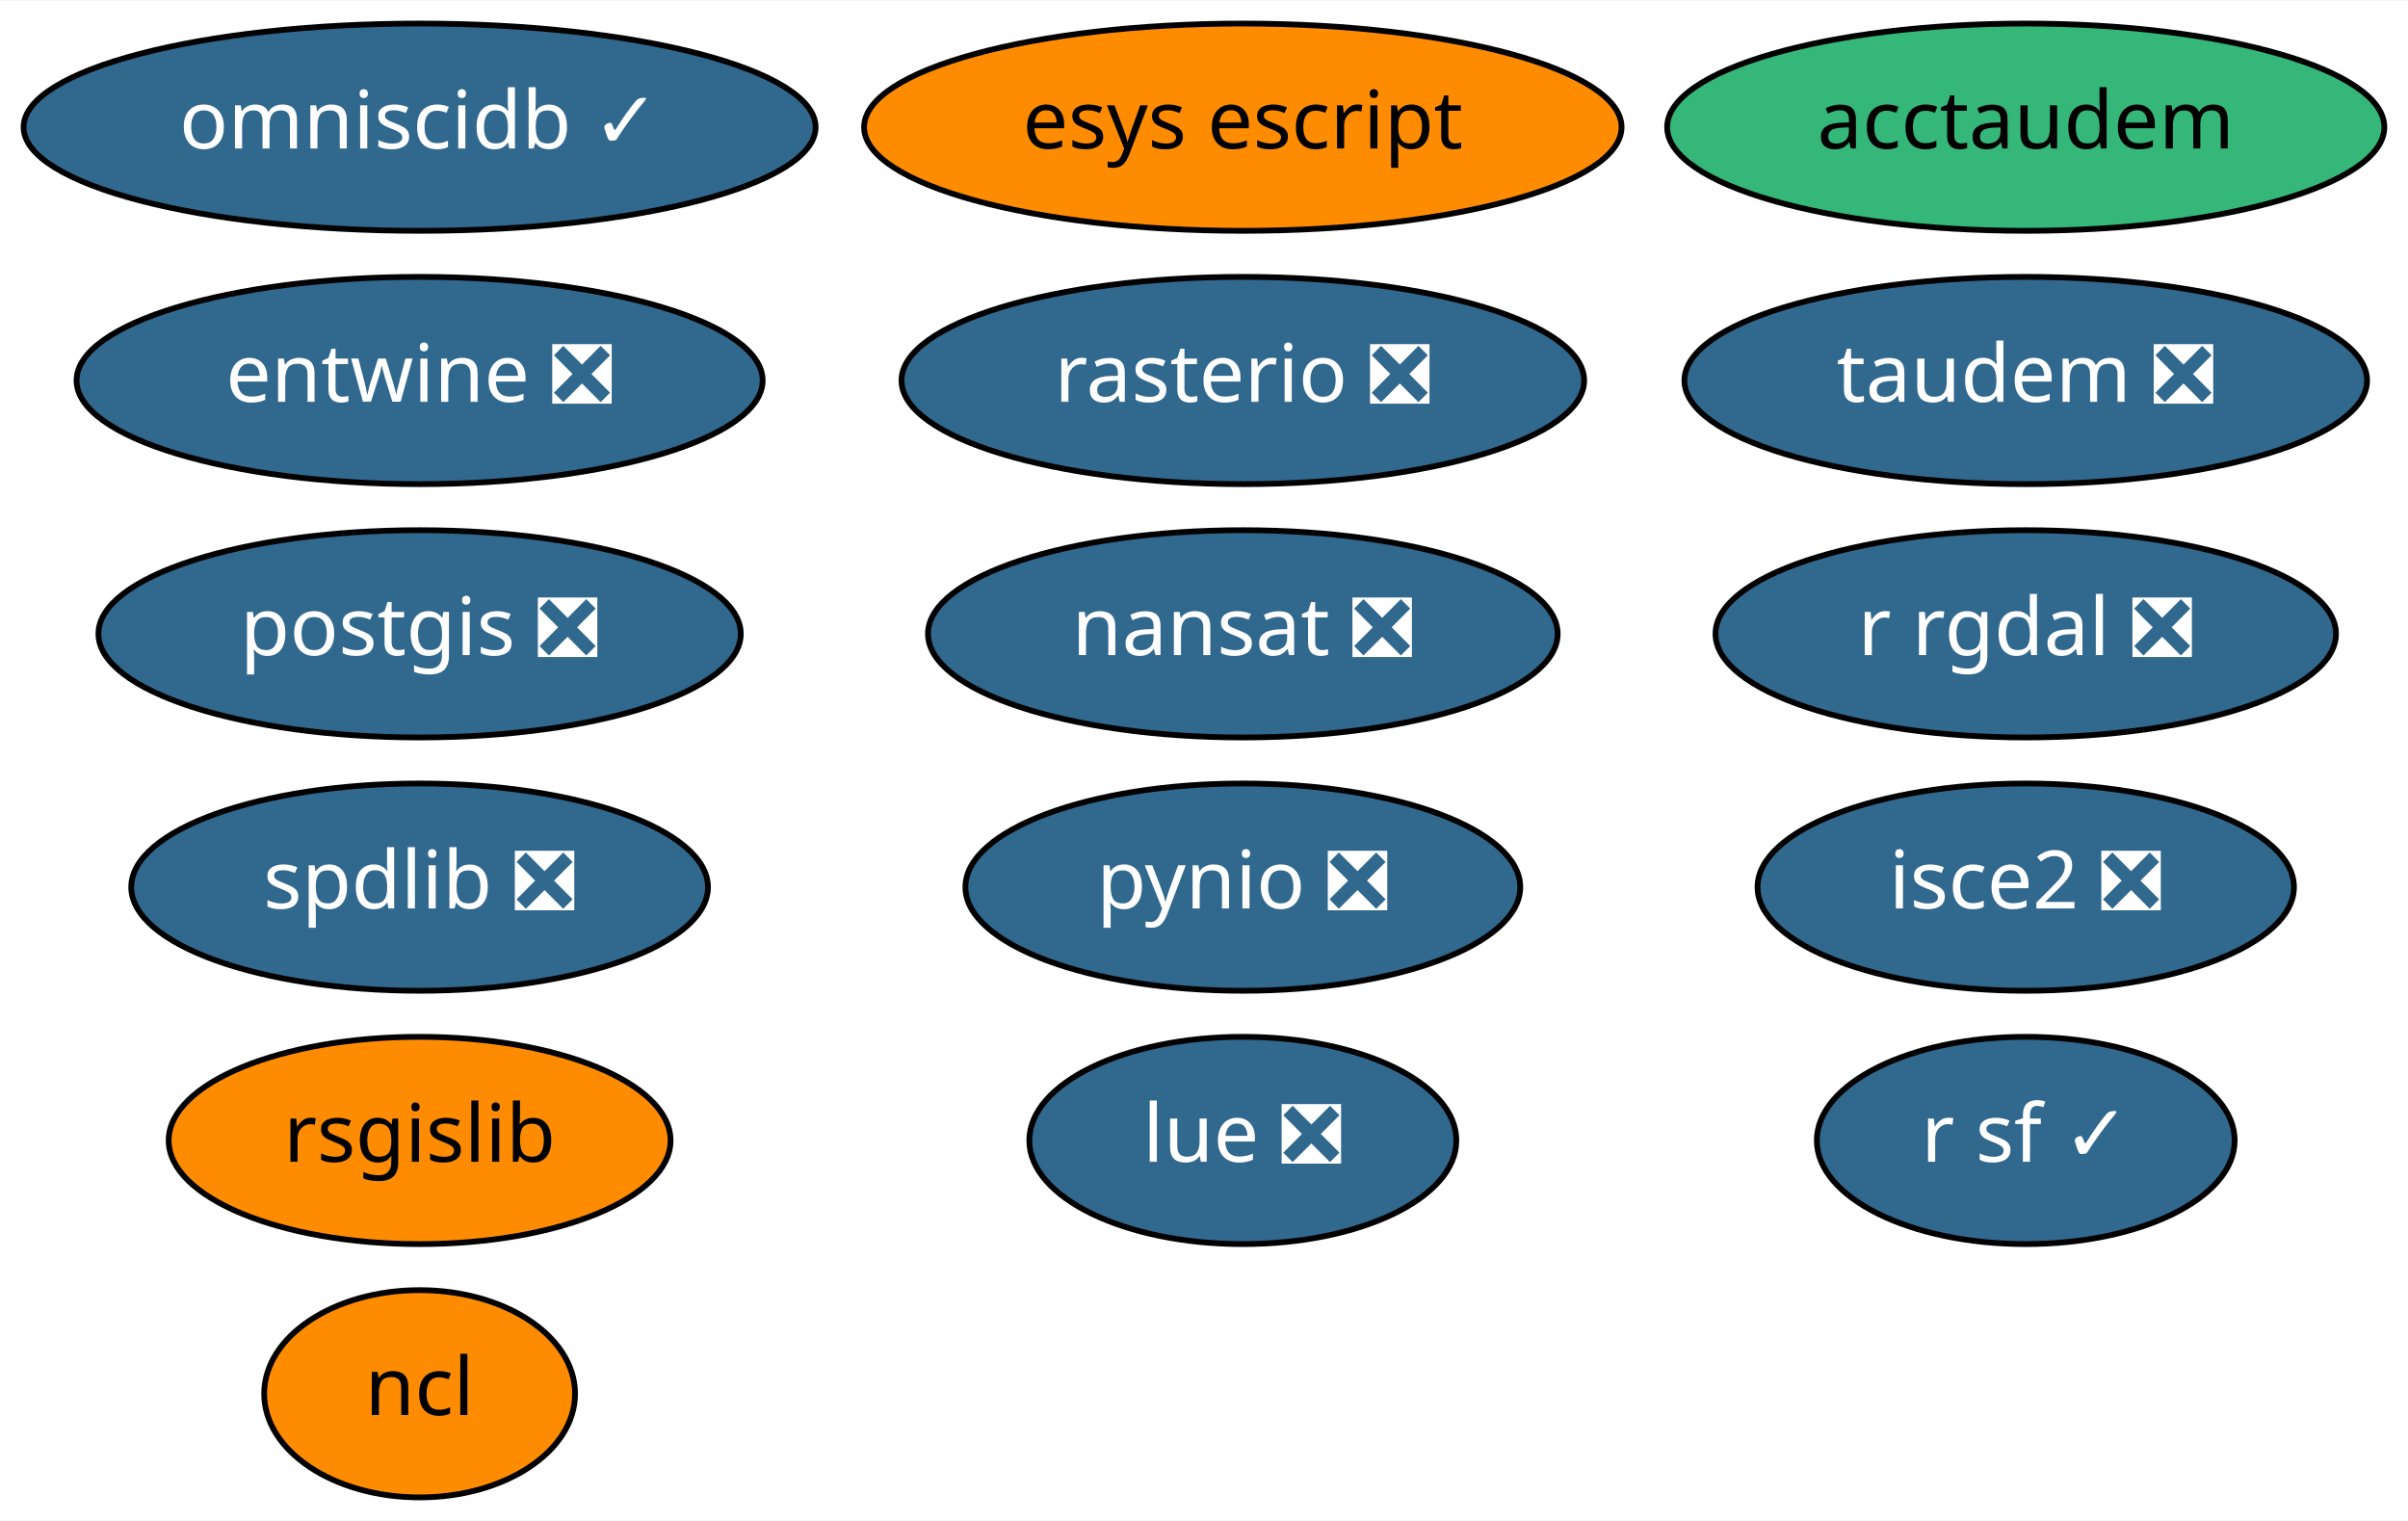
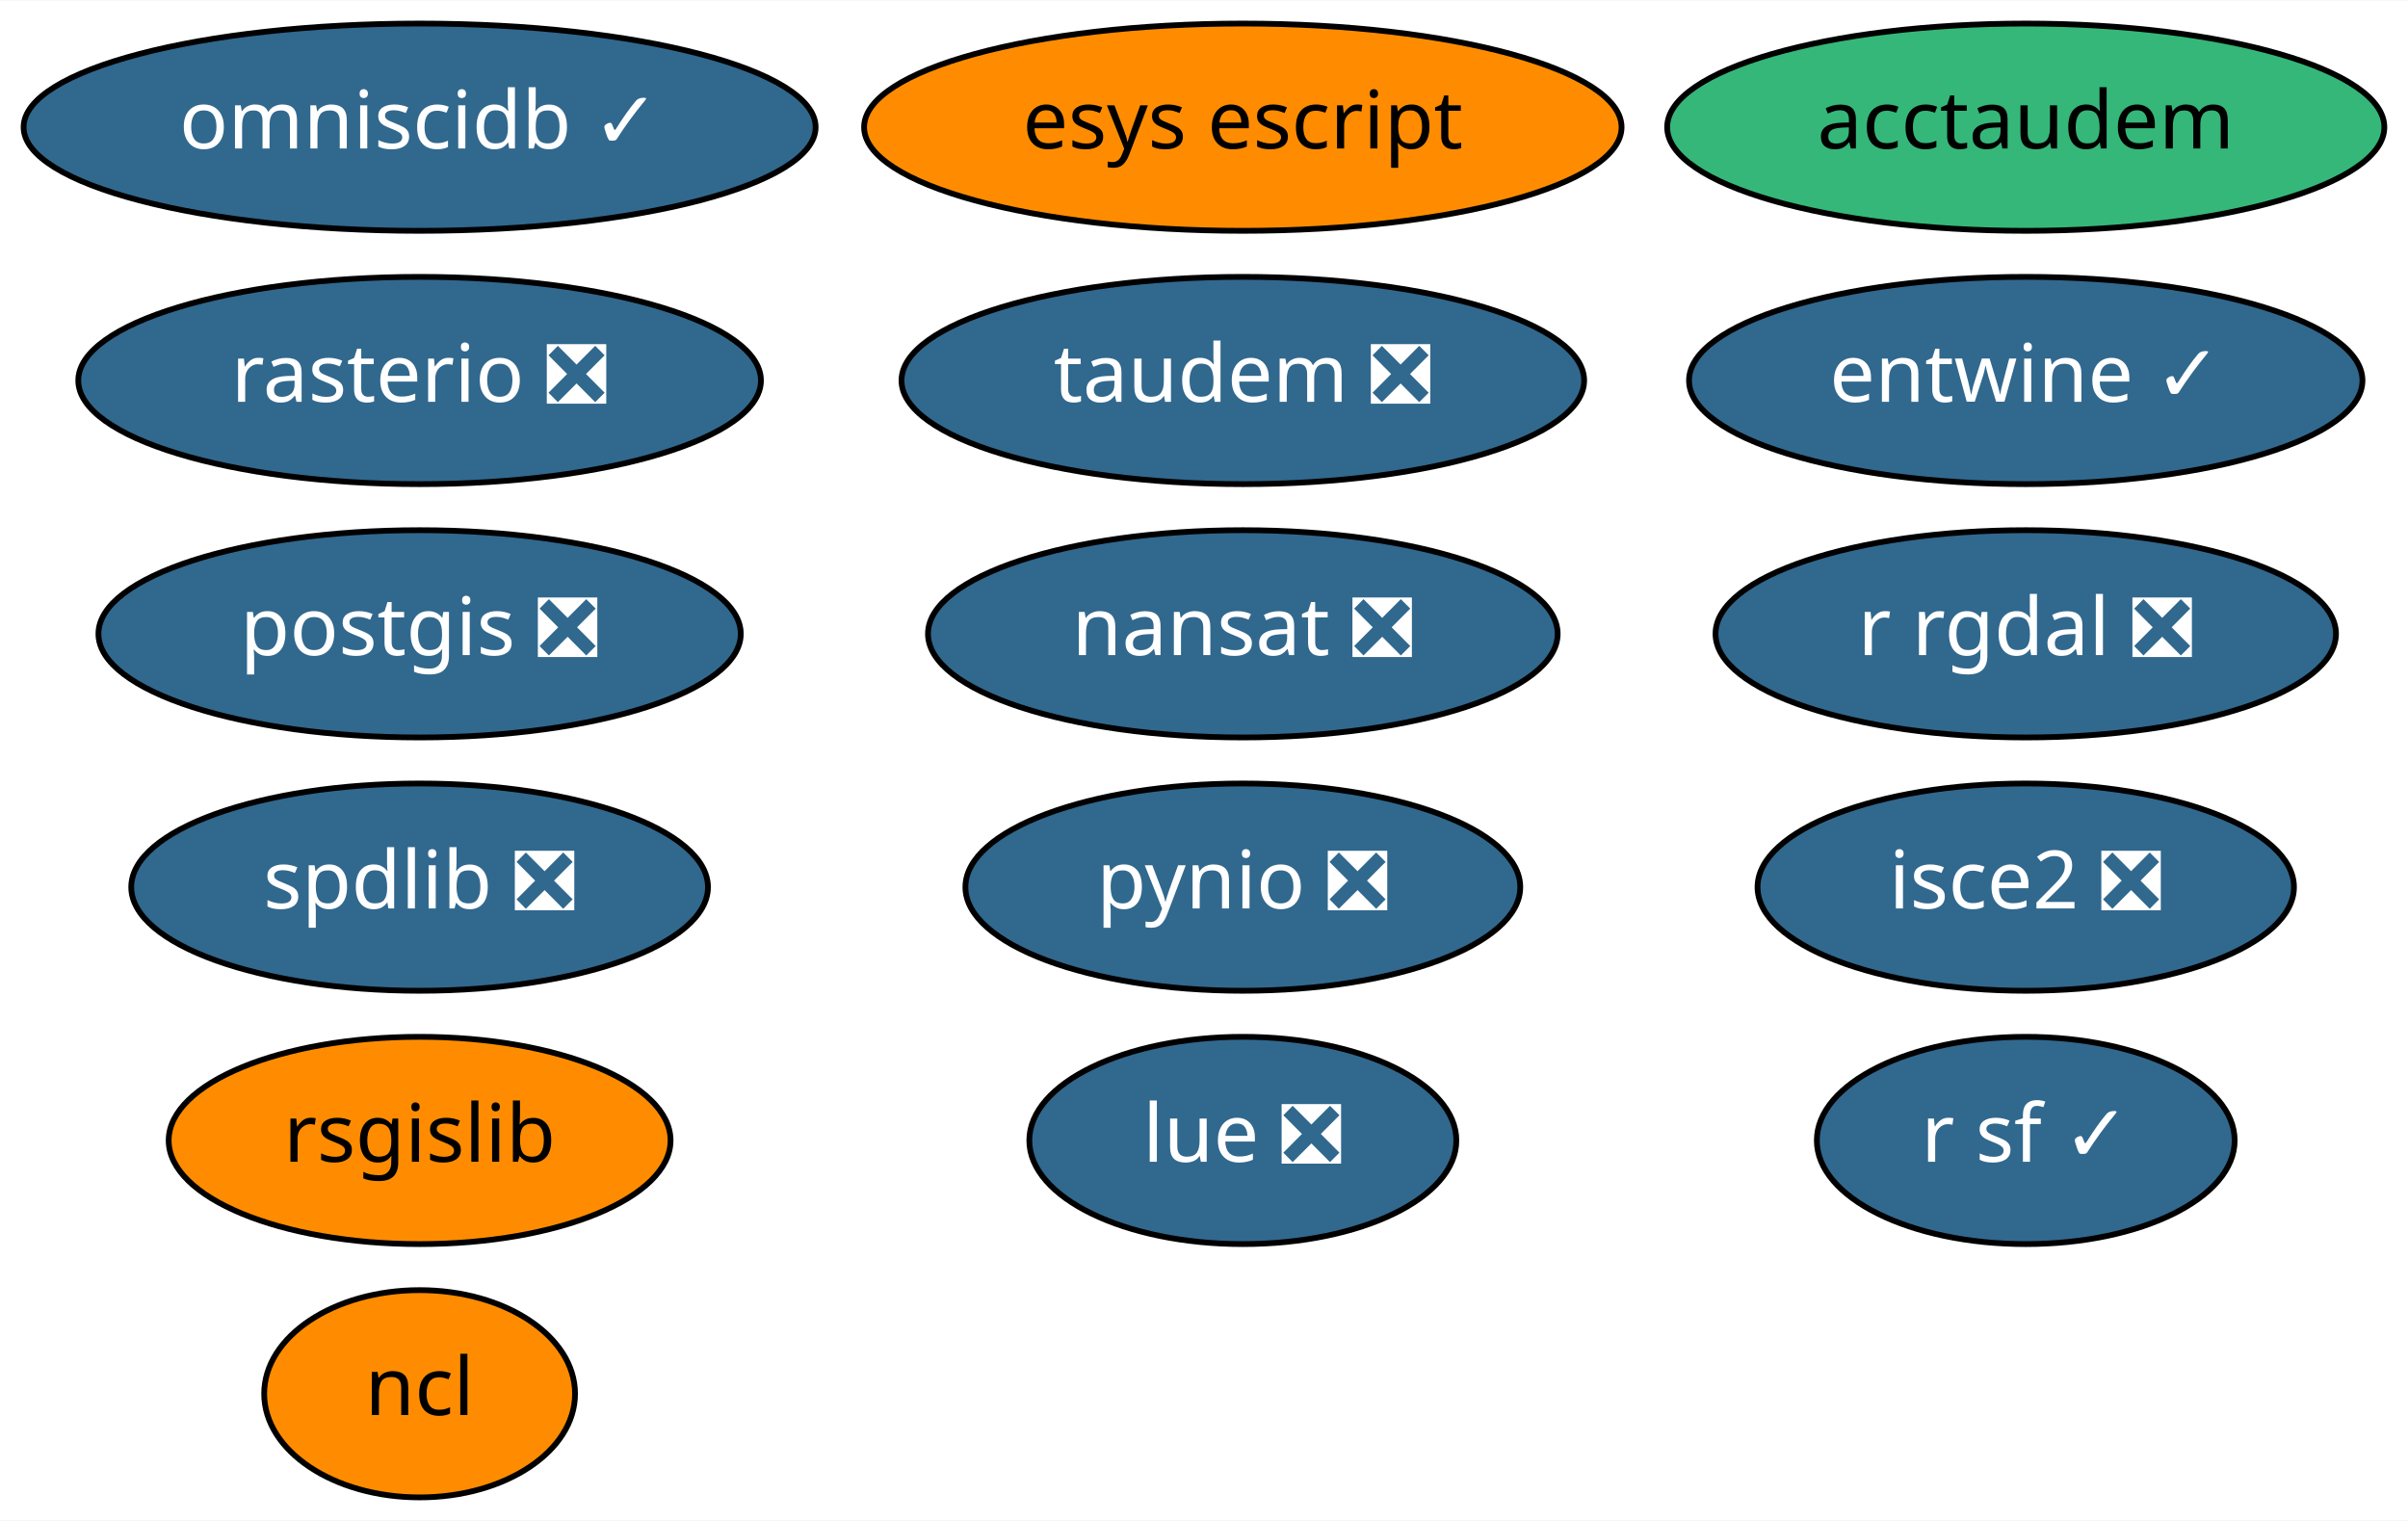
<svg xmlns="http://www.w3.org/2000/svg" xmlns:xlink="http://www.w3.org/1999/xlink" width="418pt" height="264pt" viewBox="0.00 0.00 418.29 264.00">
  <g id="graph0" class="graph" transform="scale(1 1) rotate(0) translate(4 260)">
    <polygon fill="white" stroke="transparent" points="-4,4 -4,-260 414.29,-260 414.29,4 -4,4" />
    <g id="node1" class="node">
      <g id="a_node1">
        <a xlink:href="https://github.com/conda-forge/nansat-feedstock/pull/33" xlink:title="nansat ❎">
          <ellipse fill="#31688e" stroke="black" cx="211.89" cy="-150" rx="54.69" ry="18" />
          <text text-anchor="middle" x="211.89" y="-146.3" font-family="Times-Roman" font-size="14.00" fill="white">nansat ❎</text>
        </a>
      </g>
    </g>
    <g id="node2" class="node">
      <g id="a_node2">
        <a xlink:href="https://github.com/conda-forge/ncl-feedstock" xlink:title="ncl">
          <ellipse fill="#ff8c00" stroke="black" cx="68.89" cy="-18" rx="27" ry="18" />
          <text text-anchor="middle" x="68.89" y="-14.3" font-family="Times-Roman" font-size="14.00">ncl</text>
        </a>
      </g>
    </g>
    <g id="node3" class="node">
      <g id="a_node3">
        <a xlink:href="https://github.com/conda-forge/postgis-feedstock/pull/48" xlink:title="postgis ❎">
          <ellipse fill="#31688e" stroke="black" cx="68.89" cy="-150" rx="55.79" ry="18" />
          <text text-anchor="middle" x="68.89" y="-146.3" font-family="Times-Roman" font-size="14.00" fill="white">postgis ❎</text>
        </a>
      </g>
    </g>
    <g id="node4" class="node">
      <g id="a_node4">
        <a xlink:href="https://github.com/conda-forge/pynio-feedstock/pull/98" xlink:title="pynio ❎">
          <ellipse fill="#31688e" stroke="black" cx="211.89" cy="-106" rx="48.19" ry="18" />
          <text text-anchor="middle" x="211.89" y="-102.3" font-family="Times-Roman" font-size="14.00" fill="white">pynio ❎</text>
        </a>
      </g>
    </g>
    <g id="node5" class="node">
      <g id="a_node5">
        <a xlink:href="https://github.com/conda-forge/r-rgdal-feedstock/pull/46" xlink:title="r rgdal ❎">
          <ellipse fill="#31688e" stroke="black" cx="347.89" cy="-150" rx="53.89" ry="18" />
          <text text-anchor="middle" x="347.89" y="-146.3" font-family="Times-Roman" font-size="14.00" fill="white">r rgdal ❎</text>
        </a>
      </g>
    </g>
    <g id="node6" class="node">
      <g id="a_node6">
        <a xlink:href="https://github.com/conda-forge/r-sf-feedstock/pull/46" xlink:title="r sf ✓">
          <ellipse fill="#31688e" stroke="black" cx="347.89" cy="-62" rx="36.29" ry="18" />
          <text text-anchor="middle" x="347.89" y="-58.3" font-family="Times-Roman" font-size="14.00" fill="white">r sf ✓</text>
        </a>
      </g>
    </g>
    <g id="node7" class="node">
      <g id="a_node7">
        <a xlink:href="https://github.com/conda-forge/rasterio-feedstock/pull/186" xlink:title="rasterio ❎">
-           <ellipse fill="#31688e" stroke="black" cx="211.89" cy="-194" rx="59.29" ry="18" />
-           <text text-anchor="middle" x="211.89" y="-190.3" font-family="Times-Roman" font-size="14.00" fill="white">rasterio ❎</text>
+           <ellipse fill="#31688e" stroke="black" cx="68.89" cy="-194" rx="59.29" ry="18" />
+           <text text-anchor="middle" x="68.89" y="-190.3" font-family="Times-Roman" font-size="14.00" fill="white">rasterio ❎</text>
        </a>
      </g>
    </g>
    <g id="node8" class="node">
      <g id="a_node8">
        <a xlink:href="https://github.com/conda-forge/rsgislib-feedstock" xlink:title="rsgislib">
          <ellipse fill="#ff8c00" stroke="black" cx="68.89" cy="-62" rx="43.59" ry="18" />
          <text text-anchor="middle" x="68.89" y="-58.3" font-family="Times-Roman" font-size="14.00">rsgislib</text>
        </a>
      </g>
    </g>
    <g id="node9" class="node">
      <g id="a_node9">
        <a xlink:href="https://github.com/conda-forge/spdlib-feedstock/pull/22" xlink:title="spdlib ❎">
          <ellipse fill="#31688e" stroke="black" cx="68.89" cy="-106" rx="50.09" ry="18" />
          <text text-anchor="middle" x="68.89" y="-102.3" font-family="Times-Roman" font-size="14.00" fill="white">spdlib ❎</text>
        </a>
      </g>
    </g>
    <g id="node10" class="node">
      <g id="a_node10">
-         <a xlink:href="https://github.com/conda-forge/entwine-feedstock/pull/21" xlink:title="entwine ❎">
-           <ellipse fill="#31688e" stroke="black" cx="68.89" cy="-194" rx="59.59" ry="18" />
-           <text text-anchor="middle" x="68.89" y="-190.3" font-family="Times-Roman" font-size="14.00" fill="white">entwine ❎</text>
+         <a xlink:href="https://github.com/conda-forge/entwine-feedstock/pull/21" xlink:title="entwine ✓">
+           <ellipse fill="#31688e" stroke="black" cx="347.89" cy="-194" rx="58.49" ry="18" />
+           <text text-anchor="middle" x="347.89" y="-190.3" font-family="Times-Roman" font-size="14.00" fill="white">entwine ✓</text>
        </a>
      </g>
    </g>
    <g id="node11" class="node">
      <g id="a_node11">
        <a xlink:href="https://github.com/conda-forge/isce2-feedstock/pull/33" xlink:title="isce2 ❎">
          <ellipse fill="#31688e" stroke="black" cx="347.89" cy="-106" rx="46.59" ry="18" />
          <text text-anchor="middle" x="347.89" y="-102.3" font-family="Times-Roman" font-size="14.00" fill="white">isce2 ❎</text>
        </a>
      </g>
    </g>
    <g id="node12" class="node">
      <g id="a_node12">
        <a xlink:href="https://github.com/conda-forge/esys-escript-feedstock" xlink:title="esys escript">
          <ellipse fill="#ff8c00" stroke="black" cx="211.89" cy="-238" rx="65.79" ry="18" />
          <text text-anchor="middle" x="211.89" y="-234.3" font-family="Times-Roman" font-size="14.00">esys escript</text>
        </a>
      </g>
    </g>
    <g id="node13" class="node">
      <g id="a_node13">
        <a xlink:href="https://github.com/conda-forge/omniscidb-feedstock/pull/32" xlink:title="omniscidb ✓">
          <ellipse fill="#31688e" stroke="black" cx="68.89" cy="-238" rx="68.79" ry="18" />
          <text text-anchor="middle" x="68.89" y="-234.3" font-family="Times-Roman" font-size="14.00" fill="white">omniscidb ✓</text>
        </a>
      </g>
    </g>
    <g id="node14" class="node">
      <g id="a_node14">
        <a xlink:href="https://github.com/conda-forge/taudem-feedstock/pull/6" xlink:title="taudem ❎">
-           <ellipse fill="#31688e" stroke="black" cx="347.89" cy="-194" rx="59.29" ry="18" />
-           <text text-anchor="middle" x="347.89" y="-190.3" font-family="Times-Roman" font-size="14.00" fill="white">taudem ❎</text>
+           <ellipse fill="#31688e" stroke="black" cx="211.89" cy="-194" rx="59.29" ry="18" />
+           <text text-anchor="middle" x="211.89" y="-190.3" font-family="Times-Roman" font-size="14.00" fill="white">taudem ❎</text>
        </a>
      </g>
    </g>
    <g id="node15" class="node">
      <g id="a_node15">
        <a xlink:href="https://github.com/conda-forge/acctaudem-feedstock" xlink:title="acctaudem">
          <ellipse fill="#35b779" stroke="black" cx="347.89" cy="-238" rx="62.29" ry="18" />
          <text text-anchor="middle" x="347.89" y="-234.3" font-family="Times-Roman" font-size="14.00">acctaudem</text>
        </a>
      </g>
    </g>
    <g id="node16" class="node">
      <g id="a_node16">
        <a xlink:href="https://github.com/conda-forge/lue-feedstock/pull/7" xlink:title="lue ❎">
          <ellipse fill="#31688e" stroke="black" cx="211.89" cy="-62" rx="37.09" ry="18" />
          <text text-anchor="middle" x="211.89" y="-58.3" font-family="Times-Roman" font-size="14.00" fill="white">lue ❎</text>
        </a>
      </g>
    </g>
  </g>
</svg>
